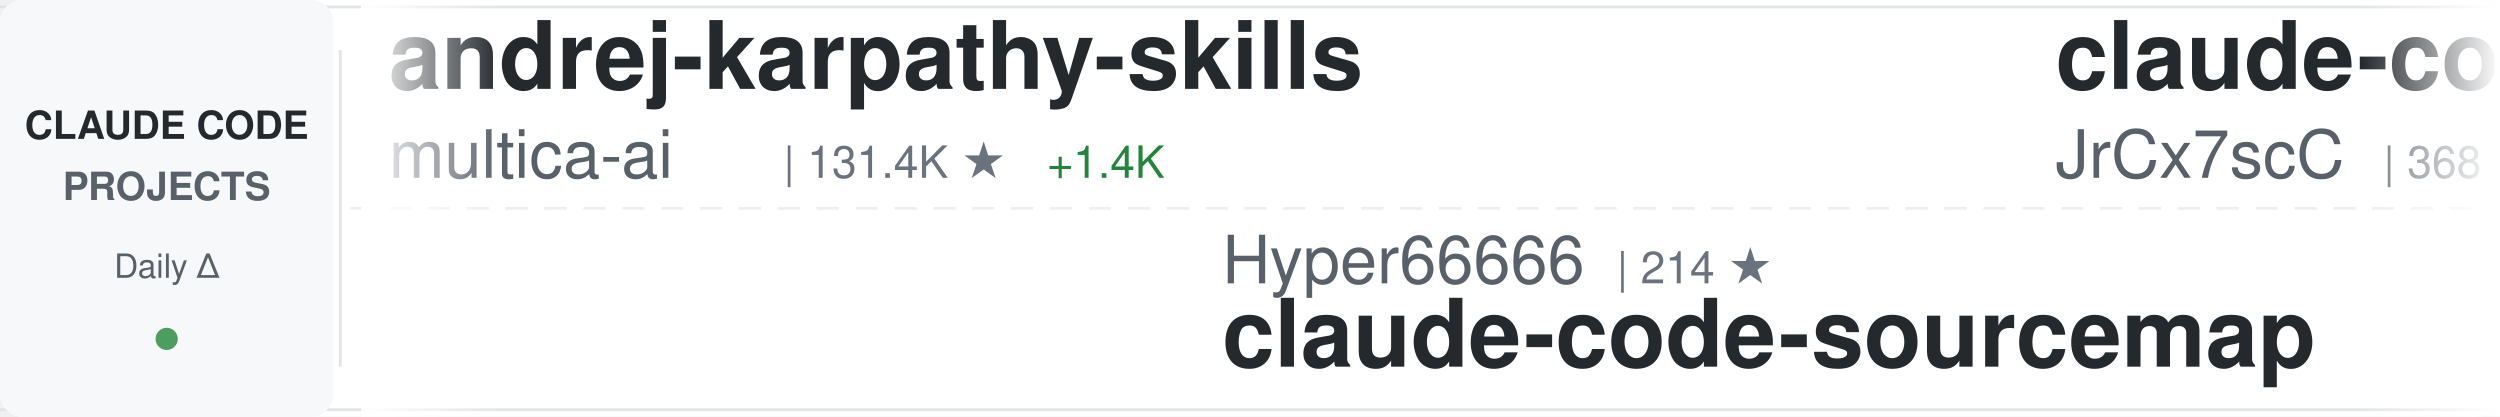
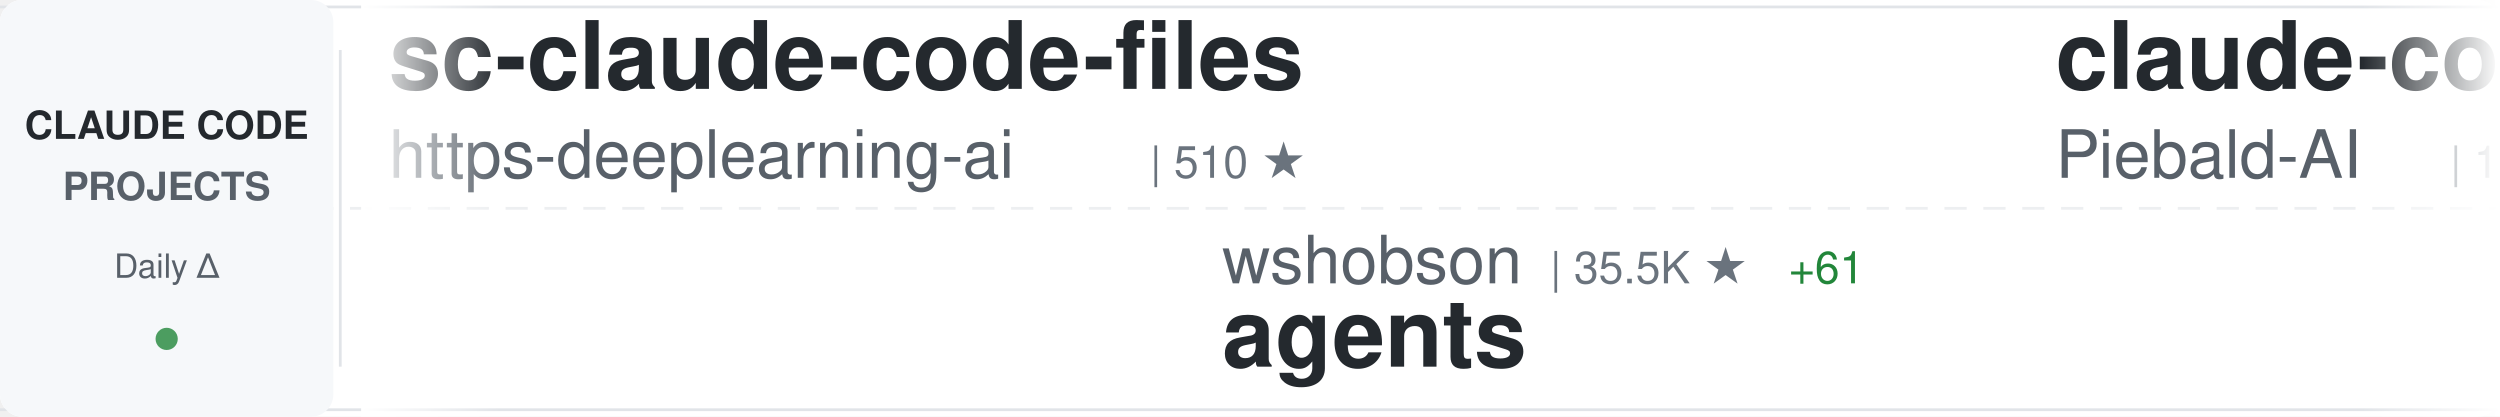
<svg xmlns="http://www.w3.org/2000/svg" width="900" height="150">
  <defs>
    <linearGradient id="awesomeLeftFade" x1="0%" y1="0%" x2="100%" y2="0%">
      <stop offset="0%" style="stop-color:#ffffff;stop-opacity:1" />
      <stop offset="100%" style="stop-color:#ffffff;stop-opacity:0" />
    </linearGradient>
    <linearGradient id="awesomeRightFade" x1="0%" y1="0%" x2="100%" y2="0%">
      <stop offset="0%" style="stop-color:#ffffff;stop-opacity:0" />
      <stop offset="100%" style="stop-color:#ffffff;stop-opacity:1" />
    </linearGradient>
  </defs>
  <rect width="900" height="150" fill="#ffffff" rx="8" />
  <rect x="0" y="2" width="900" height="1" fill="#e1e4e8" />
  <rect x="0" y="147" width="900" height="1" fill="#e1e4e8" />
  <line x1="0" y1="75" x2="900" y2="75" stroke="#e1e4e8" stroke-width="1" stroke-dasharray="8 6" opacity="0.6" />
  <rect x="0" y="0" width="120" height="150" fill="#f6f8fa" rx="8" />
  <text x="60" y="50" font-family="-apple-system, BlinkMacSystemFont, 'Segoe UI', Helvetica, Arial, sans-serif" font-size="14" font-weight="600" fill="#24292e" text-anchor="middle">CLAUDE CODE</text>
  <text x="60" y="72" font-family="-apple-system, BlinkMacSystemFont, 'Segoe UI', Helvetica, Arial, sans-serif" font-size="14" font-weight="600" fill="#586069" text-anchor="middle">PROJECTS</text>
  <text x="60" y="100" font-family="-apple-system, BlinkMacSystemFont, 'Segoe UI', Helvetica, Arial, sans-serif" font-size="12" font-weight="500" fill="#586069" text-anchor="middle">Daily Δ</text>
  <circle cx="60" cy="122" r="4" fill="#22863a" opacity="0.8" />
  <rect x="122" y="18" width="1" height="114" fill="#e1e4e8" />
  <clipPath id="awesomeTickerClip">
    <rect x="130" y="0" width="770" height="150" />
  </clipPath>
  <g clip-path="url(#awesomeTickerClip)">
    <g id="awesomeTickerItems">
      <animateTransform attributeName="transform" attributeType="XML" type="translate" from="0 0" to="-3000 0" dur="54s" repeatCount="indefinite" />
      <g transform="translate(0, 0)">
-         <text x="140" y="32" font-family="-apple-system, BlinkMacSystemFont, 'Segoe UI', Helvetica, Arial, sans-serif" font-size="34" font-weight="600" fill="#24292e">andrej-karpathy-skills</text>
-         <text x="140" y="64" font-family="-apple-system, BlinkMacSystemFont, 'Segoe UI', Helvetica, Arial, sans-serif" font-size="24" font-weight="400" fill="#586069">multica-ai</text>
-         <text x="282" y="64" font-family="-apple-system, BlinkMacSystemFont, 'Segoe UI', Helvetica, Arial, sans-serif" font-size="16" font-weight="500" fill="#6a737d">| 131.4K ★</text>
-         <text x="377" y="64" font-family="-apple-system, BlinkMacSystemFont, 'Segoe UI', Helvetica, Arial, sans-serif" font-size="16" font-weight="500" fill="#22863a"> +1.4K</text>
+         <text x="140" y="32" font-family="-apple-system, BlinkMacSystemFont, 'Segoe UI', Helvetica, Arial, sans-serif" font-size="34" font-weight="600" fill="#24292e">sc-claude-code-files</text>
+         <text x="140" y="64" font-family="-apple-system, BlinkMacSystemFont, 'Segoe UI', Helvetica, Arial, sans-serif" font-size="24" font-weight="400" fill="#586069">https-deeplearning-ai</text>
+         <text x="414" y="64" font-family="-apple-system, BlinkMacSystemFont, 'Segoe UI', Helvetica, Arial, sans-serif" font-size="16" font-weight="500" fill="#6a737d">| 510 ★</text>
      </g>
      <g transform="translate(300, 0)">
-         <text x="140" y="102" font-family="-apple-system, BlinkMacSystemFont, 'Segoe UI', Helvetica, Arial, sans-serif" font-size="24" font-weight="400" fill="#586069">Hyper66666</text>
-         <text x="282" y="102" font-family="-apple-system, BlinkMacSystemFont, 'Segoe UI', Helvetica, Arial, sans-serif" font-size="16" font-weight="500" fill="#6a737d">| 214 ★</text>
-         <text x="140" y="132" font-family="-apple-system, BlinkMacSystemFont, 'Segoe UI', Helvetica, Arial, sans-serif" font-size="34" font-weight="600" fill="#24292e">claude-code-sourcemap</text>
+         <text x="140" y="102" font-family="-apple-system, BlinkMacSystemFont, 'Segoe UI', Helvetica, Arial, sans-serif" font-size="24" font-weight="400" fill="#586069">wshobson</text>
+         <text x="258" y="102" font-family="-apple-system, BlinkMacSystemFont, 'Segoe UI', Helvetica, Arial, sans-serif" font-size="16" font-weight="500" fill="#6a737d">| 35.5K ★</text>
+         <text x="344" y="102" font-family="-apple-system, BlinkMacSystemFont, 'Segoe UI', Helvetica, Arial, sans-serif" font-size="16" font-weight="500" fill="#22863a"> +61</text>
+         <text x="140" y="132" font-family="-apple-system, BlinkMacSystemFont, 'Segoe UI', Helvetica, Arial, sans-serif" font-size="34" font-weight="600" fill="#24292e">agents</text>
      </g>
      <g transform="translate(600, 0)">
-         <text x="140" y="32" font-family="-apple-system, BlinkMacSystemFont, 'Segoe UI', Helvetica, Arial, sans-serif" font-size="34" font-weight="600" fill="#24292e">claude-code-source</text>
-         <text x="140" y="64" font-family="-apple-system, BlinkMacSystemFont, 'Segoe UI', Helvetica, Arial, sans-serif" font-size="24" font-weight="400" fill="#586069">JrCx7scC</text>
-         <text x="258" y="64" font-family="-apple-system, BlinkMacSystemFont, 'Segoe UI', Helvetica, Arial, sans-serif" font-size="16" font-weight="500" fill="#6a737d">| 368 ★</text>
-         <text x="326" y="64" font-family="-apple-system, BlinkMacSystemFont, 'Segoe UI', Helvetica, Arial, sans-serif" font-size="16" font-weight="500" fill="#22863a"> +1</text>
+         <text x="140" y="32" font-family="-apple-system, BlinkMacSystemFont, 'Segoe UI', Helvetica, Arial, sans-serif" font-size="34" font-weight="600" fill="#24292e">claude-code-system-promp...</text>
+         <text x="140" y="64" font-family="-apple-system, BlinkMacSystemFont, 'Segoe UI', Helvetica, Arial, sans-serif" font-size="24" font-weight="400" fill="#586069">Piebald-AI</text>
+         <text x="282" y="64" font-family="-apple-system, BlinkMacSystemFont, 'Segoe UI', Helvetica, Arial, sans-serif" font-size="16" font-weight="500" fill="#6a737d">| 10.2K ★</text>
+         <text x="368" y="64" font-family="-apple-system, BlinkMacSystemFont, 'Segoe UI', Helvetica, Arial, sans-serif" font-size="16" font-weight="500" fill="#22863a"> +25</text>
      </g>
      <g transform="translate(900, 0)">
-         <text x="140" y="102" font-family="-apple-system, BlinkMacSystemFont, 'Segoe UI', Helvetica, Arial, sans-serif" font-size="24" font-weight="400" fill="#586069">LING71671</text>
-         <text x="270" y="102" font-family="-apple-system, BlinkMacSystemFont, 'Segoe UI', Helvetica, Arial, sans-serif" font-size="16" font-weight="500" fill="#6a737d">| 831 ★</text>
-         <text x="338" y="102" font-family="-apple-system, BlinkMacSystemFont, 'Segoe UI', Helvetica, Arial, sans-serif" font-size="16" font-weight="500" fill="#22863a"> +2</text>
-         <text x="140" y="132" font-family="-apple-system, BlinkMacSystemFont, 'Segoe UI', Helvetica, Arial, sans-serif" font-size="34" font-weight="600" fill="#24292e">Open-ClaudeCode</text>
+         <text x="140" y="102" font-family="-apple-system, BlinkMacSystemFont, 'Segoe UI', Helvetica, Arial, sans-serif" font-size="24" font-weight="400" fill="#586069">snarktank</text>
+         <text x="270" y="102" font-family="-apple-system, BlinkMacSystemFont, 'Segoe UI', Helvetica, Arial, sans-serif" font-size="16" font-weight="500" fill="#6a737d">| 19.1K ★</text>
+         <text x="356" y="102" font-family="-apple-system, BlinkMacSystemFont, 'Segoe UI', Helvetica, Arial, sans-serif" font-size="16" font-weight="500" fill="#22863a"> +33</text>
+         <text x="140" y="132" font-family="-apple-system, BlinkMacSystemFont, 'Segoe UI', Helvetica, Arial, sans-serif" font-size="34" font-weight="600" fill="#24292e">ralph</text>
      </g>
      <g transform="translate(1200, 0)">
-         <text x="140" y="32" font-family="-apple-system, BlinkMacSystemFont, 'Segoe UI', Helvetica, Arial, sans-serif" font-size="34" font-weight="600" fill="#24292e">my-claude-code-setup</text>
-         <text x="140" y="64" font-family="-apple-system, BlinkMacSystemFont, 'Segoe UI', Helvetica, Arial, sans-serif" font-size="24" font-weight="400" fill="#586069">centminmod</text>
-         <text x="282" y="64" font-family="-apple-system, BlinkMacSystemFont, 'Segoe UI', Helvetica, Arial, sans-serif" font-size="16" font-weight="500" fill="#6a737d">| 2.3K ★</text>
-         <text x="359" y="64" font-family="-apple-system, BlinkMacSystemFont, 'Segoe UI', Helvetica, Arial, sans-serif" font-size="16" font-weight="500" fill="#22863a"> +1</text>
+         <text x="140" y="32" font-family="-apple-system, BlinkMacSystemFont, 'Segoe UI', Helvetica, Arial, sans-serif" font-size="34" font-weight="600" fill="#24292e">ClaudeCode</text>
+         <text x="140" y="64" font-family="-apple-system, BlinkMacSystemFont, 'Segoe UI', Helvetica, Arial, sans-serif" font-size="24" font-weight="400" fill="#586069">guanshan</text>
+         <text x="258" y="64" font-family="-apple-system, BlinkMacSystemFont, 'Segoe UI', Helvetica, Arial, sans-serif" font-size="16" font-weight="500" fill="#6a737d">| 59 ★</text>
      </g>
      <g transform="translate(1500, 0)">
-         <text x="140" y="102" font-family="-apple-system, BlinkMacSystemFont, 'Segoe UI', Helvetica, Arial, sans-serif" font-size="24" font-weight="400" fill="#586069">ykdojo</text>
-         <text x="234" y="102" font-family="-apple-system, BlinkMacSystemFont, 'Segoe UI', Helvetica, Arial, sans-serif" font-size="16" font-weight="500" fill="#6a737d">| 8.3K ★</text>
-         <text x="311" y="102" font-family="-apple-system, BlinkMacSystemFont, 'Segoe UI', Helvetica, Arial, sans-serif" font-size="16" font-weight="500" fill="#22863a"> +25</text>
-         <text x="140" y="132" font-family="-apple-system, BlinkMacSystemFont, 'Segoe UI', Helvetica, Arial, sans-serif" font-size="34" font-weight="600" fill="#24292e">claude-code-tips</text>
+         <text x="140" y="102" font-family="-apple-system, BlinkMacSystemFont, 'Segoe UI', Helvetica, Arial, sans-serif" font-size="24" font-weight="400" fill="#586069">frankbria</text>
+         <text x="270" y="102" font-family="-apple-system, BlinkMacSystemFont, 'Segoe UI', Helvetica, Arial, sans-serif" font-size="16" font-weight="500" fill="#6a737d">| 9.1K ★</text>
+         <text x="347" y="102" font-family="-apple-system, BlinkMacSystemFont, 'Segoe UI', Helvetica, Arial, sans-serif" font-size="16" font-weight="500" fill="#22863a"> +4</text>
+         <text x="140" y="132" font-family="-apple-system, BlinkMacSystemFont, 'Segoe UI', Helvetica, Arial, sans-serif" font-size="34" font-weight="600" fill="#24292e">ralph-claude-code</text>
      </g>
      <g transform="translate(1800, 0)">
-         <text x="140" y="32" font-family="-apple-system, BlinkMacSystemFont, 'Segoe UI', Helvetica, Arial, sans-serif" font-size="34" font-weight="600" fill="#24292e">antigravity-awesome-skil...</text>
-         <text x="140" y="64" font-family="-apple-system, BlinkMacSystemFont, 'Segoe UI', Helvetica, Arial, sans-serif" font-size="24" font-weight="400" fill="#586069">sickn33</text>
-         <text x="246" y="64" font-family="-apple-system, BlinkMacSystemFont, 'Segoe UI', Helvetica, Arial, sans-serif" font-size="16" font-weight="500" fill="#6a737d">| 37.7K ★</text>
-         <text x="332" y="64" font-family="-apple-system, BlinkMacSystemFont, 'Segoe UI', Helvetica, Arial, sans-serif" font-size="16" font-weight="500" fill="#22863a"> +114</text>
+         <text x="140" y="32" font-family="-apple-system, BlinkMacSystemFont, 'Segoe UI', Helvetica, Arial, sans-serif" font-size="34" font-weight="600" fill="#24292e">CLIProxyAPI</text>
+         <text x="140" y="64" font-family="-apple-system, BlinkMacSystemFont, 'Segoe UI', Helvetica, Arial, sans-serif" font-size="24" font-weight="400" fill="#586069">router-for-me</text>
+         <text x="318" y="64" font-family="-apple-system, BlinkMacSystemFont, 'Segoe UI', Helvetica, Arial, sans-serif" font-size="16" font-weight="500" fill="#6a737d">| 32.9K ★</text>
+         <text x="404" y="64" font-family="-apple-system, BlinkMacSystemFont, 'Segoe UI', Helvetica, Arial, sans-serif" font-size="16" font-weight="500" fill="#22863a"> +119</text>
      </g>
      <g transform="translate(2100, 0)">
-         <text x="140" y="102" font-family="-apple-system, BlinkMacSystemFont, 'Segoe UI', Helvetica, Arial, sans-serif" font-size="24" font-weight="400" fill="#586069">pengchengneo</text>
-         <text x="306" y="102" font-family="-apple-system, BlinkMacSystemFont, 'Segoe UI', Helvetica, Arial, sans-serif" font-size="16" font-weight="500" fill="#6a737d">| 1.3K ★</text>
-         <text x="383" y="102" font-family="-apple-system, BlinkMacSystemFont, 'Segoe UI', Helvetica, Arial, sans-serif" font-size="16" font-weight="500" fill="#22863a"> +7</text>
-         <text x="140" y="132" font-family="-apple-system, BlinkMacSystemFont, 'Segoe UI', Helvetica, Arial, sans-serif" font-size="34" font-weight="600" fill="#24292e">Claude-Code</text>
+         <text x="140" y="102" font-family="-apple-system, BlinkMacSystemFont, 'Segoe UI', Helvetica, Arial, sans-serif" font-size="24" font-weight="400" fill="#586069">sickn33</text>
+         <text x="246" y="102" font-family="-apple-system, BlinkMacSystemFont, 'Segoe UI', Helvetica, Arial, sans-serif" font-size="16" font-weight="500" fill="#6a737d">| 37.7K ★</text>
+         <text x="332" y="102" font-family="-apple-system, BlinkMacSystemFont, 'Segoe UI', Helvetica, Arial, sans-serif" font-size="16" font-weight="500" fill="#22863a"> +117</text>
+         <text x="140" y="132" font-family="-apple-system, BlinkMacSystemFont, 'Segoe UI', Helvetica, Arial, sans-serif" font-size="34" font-weight="600" fill="#24292e">antigravity-awesome-skil...</text>
      </g>
      <g transform="translate(2400, 0)">
-         <text x="140" y="32" font-family="-apple-system, BlinkMacSystemFont, 'Segoe UI', Helvetica, Arial, sans-serif" font-size="34" font-weight="600" fill="#24292e">claude-code-source-code-...</text>
-         <text x="140" y="64" font-family="-apple-system, BlinkMacSystemFont, 'Segoe UI', Helvetica, Arial, sans-serif" font-size="24" font-weight="400" fill="#586069">ghuntley</text>
-         <text x="258" y="64" font-family="-apple-system, BlinkMacSystemFont, 'Segoe UI', Helvetica, Arial, sans-serif" font-size="16" font-weight="500" fill="#6a737d">| 977 ★</text>
+         <text x="140" y="32" font-family="-apple-system, BlinkMacSystemFont, 'Segoe UI', Helvetica, Arial, sans-serif" font-size="34" font-weight="600" fill="#24292e">claude-code-cli</text>
+         <text x="140" y="64" font-family="-apple-system, BlinkMacSystemFont, 'Segoe UI', Helvetica, Arial, sans-serif" font-size="24" font-weight="400" fill="#586069">huangserva</text>
+         <text x="282" y="64" font-family="-apple-system, BlinkMacSystemFont, 'Segoe UI', Helvetica, Arial, sans-serif" font-size="16" font-weight="500" fill="#6a737d">| 583 ★</text>
+         <text x="350" y="64" font-family="-apple-system, BlinkMacSystemFont, 'Segoe UI', Helvetica, Arial, sans-serif" font-size="16" font-weight="500" fill="#22863a"> +1</text>
      </g>
      <g transform="translate(2700, 0)">
-         <text x="140" y="102" font-family="-apple-system, BlinkMacSystemFont, 'Segoe UI', Helvetica, Arial, sans-serif" font-size="24" font-weight="400" fill="#586069">RichardAtCT</text>
-         <text x="294" y="102" font-family="-apple-system, BlinkMacSystemFont, 'Segoe UI', Helvetica, Arial, sans-serif" font-size="16" font-weight="500" fill="#6a737d">| 2.6K ★</text>
-         <text x="371" y="102" font-family="-apple-system, BlinkMacSystemFont, 'Segoe UI', Helvetica, Arial, sans-serif" font-size="16" font-weight="500" fill="#22863a"> +2</text>
-         <text x="140" y="132" font-family="-apple-system, BlinkMacSystemFont, 'Segoe UI', Helvetica, Arial, sans-serif" font-size="34" font-weight="600" fill="#24292e">claude-code-telegram</text>
+         <text x="140" y="102" font-family="-apple-system, BlinkMacSystemFont, 'Segoe UI', Helvetica, Arial, sans-serif" font-size="24" font-weight="400" fill="#586069">pedrohcgs</text>
+         <text x="270" y="102" font-family="-apple-system, BlinkMacSystemFont, 'Segoe UI', Helvetica, Arial, sans-serif" font-size="16" font-weight="500" fill="#6a737d">| 1.1K ★</text>
+         <text x="347" y="102" font-family="-apple-system, BlinkMacSystemFont, 'Segoe UI', Helvetica, Arial, sans-serif" font-size="16" font-weight="500" fill="#22863a"> +6</text>
+         <text x="140" y="132" font-family="-apple-system, BlinkMacSystemFont, 'Segoe UI', Helvetica, Arial, sans-serif" font-size="34" font-weight="600" fill="#24292e">claude-code-my-workflow</text>
      </g>
      <g transform="translate(3000, 0)">
-         <text x="140" y="32" font-family="-apple-system, BlinkMacSystemFont, 'Segoe UI', Helvetica, Arial, sans-serif" font-size="34" font-weight="600" fill="#24292e">andrej-karpathy-skills</text>
-         <text x="140" y="64" font-family="-apple-system, BlinkMacSystemFont, 'Segoe UI', Helvetica, Arial, sans-serif" font-size="24" font-weight="400" fill="#586069">multica-ai</text>
-         <text x="282" y="64" font-family="-apple-system, BlinkMacSystemFont, 'Segoe UI', Helvetica, Arial, sans-serif" font-size="16" font-weight="500" fill="#6a737d">| 131.4K ★</text>
-         <text x="377" y="64" font-family="-apple-system, BlinkMacSystemFont, 'Segoe UI', Helvetica, Arial, sans-serif" font-size="16" font-weight="500" fill="#22863a"> +1.4K</text>
+         <text x="140" y="32" font-family="-apple-system, BlinkMacSystemFont, 'Segoe UI', Helvetica, Arial, sans-serif" font-size="34" font-weight="600" fill="#24292e">sc-claude-code-files</text>
+         <text x="140" y="64" font-family="-apple-system, BlinkMacSystemFont, 'Segoe UI', Helvetica, Arial, sans-serif" font-size="24" font-weight="400" fill="#586069">https-deeplearning-ai</text>
+         <text x="414" y="64" font-family="-apple-system, BlinkMacSystemFont, 'Segoe UI', Helvetica, Arial, sans-serif" font-size="16" font-weight="500" fill="#6a737d">| 510 ★</text>
      </g>
      <g transform="translate(3300, 0)">
-         <text x="140" y="102" font-family="-apple-system, BlinkMacSystemFont, 'Segoe UI', Helvetica, Arial, sans-serif" font-size="24" font-weight="400" fill="#586069">Hyper66666</text>
-         <text x="282" y="102" font-family="-apple-system, BlinkMacSystemFont, 'Segoe UI', Helvetica, Arial, sans-serif" font-size="16" font-weight="500" fill="#6a737d">| 214 ★</text>
-         <text x="140" y="132" font-family="-apple-system, BlinkMacSystemFont, 'Segoe UI', Helvetica, Arial, sans-serif" font-size="34" font-weight="600" fill="#24292e">claude-code-sourcemap</text>
+         <text x="140" y="102" font-family="-apple-system, BlinkMacSystemFont, 'Segoe UI', Helvetica, Arial, sans-serif" font-size="24" font-weight="400" fill="#586069">wshobson</text>
+         <text x="258" y="102" font-family="-apple-system, BlinkMacSystemFont, 'Segoe UI', Helvetica, Arial, sans-serif" font-size="16" font-weight="500" fill="#6a737d">| 35.5K ★</text>
+         <text x="344" y="102" font-family="-apple-system, BlinkMacSystemFont, 'Segoe UI', Helvetica, Arial, sans-serif" font-size="16" font-weight="500" fill="#22863a"> +61</text>
+         <text x="140" y="132" font-family="-apple-system, BlinkMacSystemFont, 'Segoe UI', Helvetica, Arial, sans-serif" font-size="34" font-weight="600" fill="#24292e">agents</text>
      </g>
      <g transform="translate(3600, 0)">
-         <text x="140" y="32" font-family="-apple-system, BlinkMacSystemFont, 'Segoe UI', Helvetica, Arial, sans-serif" font-size="34" font-weight="600" fill="#24292e">claude-code-source</text>
-         <text x="140" y="64" font-family="-apple-system, BlinkMacSystemFont, 'Segoe UI', Helvetica, Arial, sans-serif" font-size="24" font-weight="400" fill="#586069">JrCx7scC</text>
-         <text x="258" y="64" font-family="-apple-system, BlinkMacSystemFont, 'Segoe UI', Helvetica, Arial, sans-serif" font-size="16" font-weight="500" fill="#6a737d">| 368 ★</text>
-         <text x="326" y="64" font-family="-apple-system, BlinkMacSystemFont, 'Segoe UI', Helvetica, Arial, sans-serif" font-size="16" font-weight="500" fill="#22863a"> +1</text>
+         <text x="140" y="32" font-family="-apple-system, BlinkMacSystemFont, 'Segoe UI', Helvetica, Arial, sans-serif" font-size="34" font-weight="600" fill="#24292e">claude-code-system-promp...</text>
+         <text x="140" y="64" font-family="-apple-system, BlinkMacSystemFont, 'Segoe UI', Helvetica, Arial, sans-serif" font-size="24" font-weight="400" fill="#586069">Piebald-AI</text>
+         <text x="282" y="64" font-family="-apple-system, BlinkMacSystemFont, 'Segoe UI', Helvetica, Arial, sans-serif" font-size="16" font-weight="500" fill="#6a737d">| 10.2K ★</text>
+         <text x="368" y="64" font-family="-apple-system, BlinkMacSystemFont, 'Segoe UI', Helvetica, Arial, sans-serif" font-size="16" font-weight="500" fill="#22863a"> +25</text>
      </g>
      <g transform="translate(3900, 0)">
-         <text x="140" y="102" font-family="-apple-system, BlinkMacSystemFont, 'Segoe UI', Helvetica, Arial, sans-serif" font-size="24" font-weight="400" fill="#586069">LING71671</text>
-         <text x="270" y="102" font-family="-apple-system, BlinkMacSystemFont, 'Segoe UI', Helvetica, Arial, sans-serif" font-size="16" font-weight="500" fill="#6a737d">| 831 ★</text>
-         <text x="338" y="102" font-family="-apple-system, BlinkMacSystemFont, 'Segoe UI', Helvetica, Arial, sans-serif" font-size="16" font-weight="500" fill="#22863a"> +2</text>
-         <text x="140" y="132" font-family="-apple-system, BlinkMacSystemFont, 'Segoe UI', Helvetica, Arial, sans-serif" font-size="34" font-weight="600" fill="#24292e">Open-ClaudeCode</text>
+         <text x="140" y="102" font-family="-apple-system, BlinkMacSystemFont, 'Segoe UI', Helvetica, Arial, sans-serif" font-size="24" font-weight="400" fill="#586069">snarktank</text>
+         <text x="270" y="102" font-family="-apple-system, BlinkMacSystemFont, 'Segoe UI', Helvetica, Arial, sans-serif" font-size="16" font-weight="500" fill="#6a737d">| 19.1K ★</text>
+         <text x="356" y="102" font-family="-apple-system, BlinkMacSystemFont, 'Segoe UI', Helvetica, Arial, sans-serif" font-size="16" font-weight="500" fill="#22863a"> +33</text>
+         <text x="140" y="132" font-family="-apple-system, BlinkMacSystemFont, 'Segoe UI', Helvetica, Arial, sans-serif" font-size="34" font-weight="600" fill="#24292e">ralph</text>
      </g>
    </g>
  </g>
  <rect x="130" y="0" width="50" height="150" fill="url(#awesomeLeftFade)" />
  <rect x="850" y="0" width="50" height="150" fill="url(#awesomeRightFade)" />
</svg>
